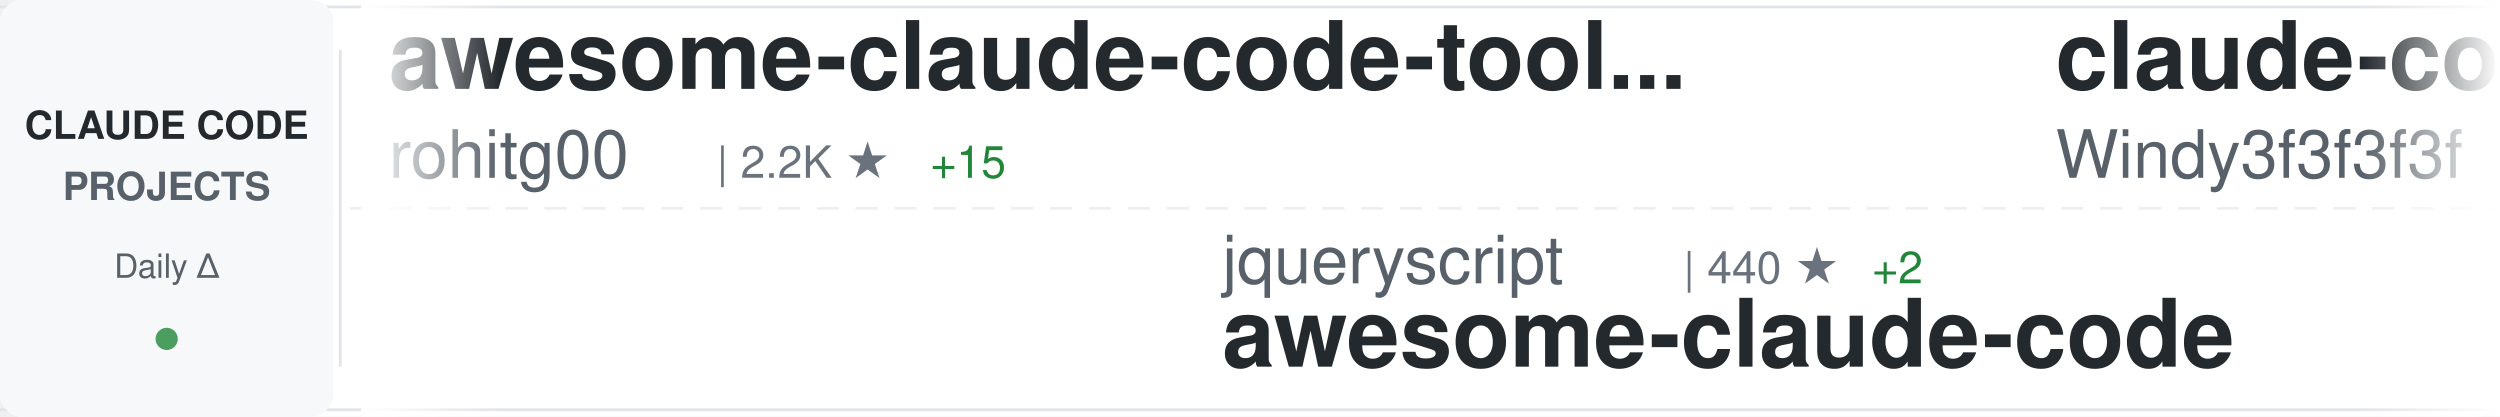
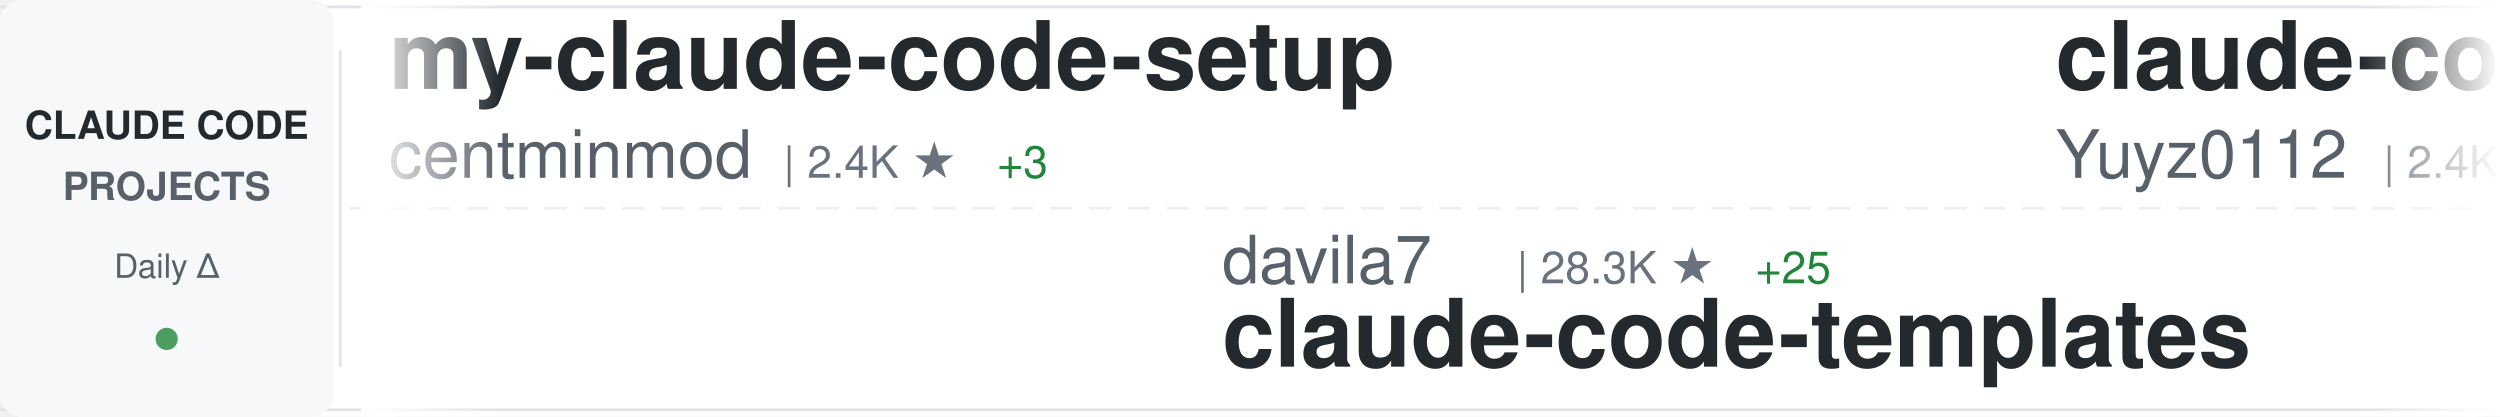
<svg xmlns="http://www.w3.org/2000/svg" width="900" height="150">
  <defs>
    <linearGradient id="awesomeLeftFade" x1="0%" y1="0%" x2="100%" y2="0%">
      <stop offset="0%" style="stop-color:#ffffff;stop-opacity:1" />
      <stop offset="100%" style="stop-color:#ffffff;stop-opacity:0" />
    </linearGradient>
    <linearGradient id="awesomeRightFade" x1="0%" y1="0%" x2="100%" y2="0%">
      <stop offset="0%" style="stop-color:#ffffff;stop-opacity:0" />
      <stop offset="100%" style="stop-color:#ffffff;stop-opacity:1" />
    </linearGradient>
  </defs>
  <rect width="900" height="150" fill="#ffffff" rx="8" />
  <rect x="0" y="2" width="900" height="1" fill="#e1e4e8" />
  <rect x="0" y="147" width="900" height="1" fill="#e1e4e8" />
  <line x1="0" y1="75" x2="900" y2="75" stroke="#e1e4e8" stroke-width="1" stroke-dasharray="8 6" opacity="0.6" />
  <rect x="0" y="0" width="120" height="150" fill="#f6f8fa" rx="8" />
  <text x="60" y="50" font-family="-apple-system, BlinkMacSystemFont, 'Segoe UI', Helvetica, Arial, sans-serif" font-size="14" font-weight="600" fill="#24292e" text-anchor="middle">CLAUDE CODE</text>
  <text x="60" y="72" font-family="-apple-system, BlinkMacSystemFont, 'Segoe UI', Helvetica, Arial, sans-serif" font-size="14" font-weight="600" fill="#586069" text-anchor="middle">PROJECTS</text>
  <text x="60" y="100" font-family="-apple-system, BlinkMacSystemFont, 'Segoe UI', Helvetica, Arial, sans-serif" font-size="12" font-weight="500" fill="#586069" text-anchor="middle">Daily Δ</text>
  <circle cx="60" cy="122" r="4" fill="#22863a" opacity="0.8" />
  <rect x="122" y="18" width="1" height="114" fill="#e1e4e8" />
  <clipPath id="awesomeTickerClip">
    <rect x="130" y="0" width="770" height="150" />
  </clipPath>
  <g clip-path="url(#awesomeTickerClip)">
    <g id="awesomeTickerItems">
      <animateTransform attributeName="transform" attributeType="XML" type="translate" from="0 0" to="-3000 0" dur="54s" repeatCount="indefinite" />
      <g transform="translate(0, 0)">
-         <text x="140" y="32" font-family="-apple-system, BlinkMacSystemFont, 'Segoe UI', Helvetica, Arial, sans-serif" font-size="34" font-weight="600" fill="#24292e">awesome-claude-code-tool...</text>
-         <text x="140" y="64" font-family="-apple-system, BlinkMacSystemFont, 'Segoe UI', Helvetica, Arial, sans-serif" font-size="24" font-weight="400" fill="#586069">rohitg00</text>
-         <text x="258" y="64" font-family="-apple-system, BlinkMacSystemFont, 'Segoe UI', Helvetica, Arial, sans-serif" font-size="16" font-weight="500" fill="#6a737d">| 2.2K ★</text>
-         <text x="335" y="64" font-family="-apple-system, BlinkMacSystemFont, 'Segoe UI', Helvetica, Arial, sans-serif" font-size="16" font-weight="500" fill="#22863a"> +15</text>
+         <text x="140" y="32" font-family="-apple-system, BlinkMacSystemFont, 'Segoe UI', Helvetica, Arial, sans-serif" font-size="34" font-weight="600" fill="#24292e">my-claude-code-setup</text>
+         <text x="140" y="64" font-family="-apple-system, BlinkMacSystemFont, 'Segoe UI', Helvetica, Arial, sans-serif" font-size="24" font-weight="400" fill="#586069">centminmod</text>
+         <text x="282" y="64" font-family="-apple-system, BlinkMacSystemFont, 'Segoe UI', Helvetica, Arial, sans-serif" font-size="16" font-weight="500" fill="#6a737d">| 2.4K ★</text>
+         <text x="359" y="64" font-family="-apple-system, BlinkMacSystemFont, 'Segoe UI', Helvetica, Arial, sans-serif" font-size="16" font-weight="500" fill="#22863a"> +3</text>
      </g>
      <g transform="translate(300, 0)">
-         <text x="140" y="102" font-family="-apple-system, BlinkMacSystemFont, 'Segoe UI', Helvetica, Arial, sans-serif" font-size="24" font-weight="400" fill="#586069">jqueryscript</text>
-         <text x="306" y="102" font-family="-apple-system, BlinkMacSystemFont, 'Segoe UI', Helvetica, Arial, sans-serif" font-size="16" font-weight="500" fill="#6a737d">| 440 ★</text>
-         <text x="374" y="102" font-family="-apple-system, BlinkMacSystemFont, 'Segoe UI', Helvetica, Arial, sans-serif" font-size="16" font-weight="500" fill="#22863a"> +2</text>
-         <text x="140" y="132" font-family="-apple-system, BlinkMacSystemFont, 'Segoe UI', Helvetica, Arial, sans-serif" font-size="34" font-weight="600" fill="#24292e">awesome-claude-code</text>
+         <text x="140" y="102" font-family="-apple-system, BlinkMacSystemFont, 'Segoe UI', Helvetica, Arial, sans-serif" font-size="24" font-weight="400" fill="#586069">davila7</text>
+         <text x="246" y="102" font-family="-apple-system, BlinkMacSystemFont, 'Segoe UI', Helvetica, Arial, sans-serif" font-size="16" font-weight="500" fill="#6a737d">| 28.3K ★</text>
+         <text x="332" y="102" font-family="-apple-system, BlinkMacSystemFont, 'Segoe UI', Helvetica, Arial, sans-serif" font-size="16" font-weight="500" fill="#22863a"> +25</text>
+         <text x="140" y="132" font-family="-apple-system, BlinkMacSystemFont, 'Segoe UI', Helvetica, Arial, sans-serif" font-size="34" font-weight="600" fill="#24292e">claude-code-templates</text>
      </g>
      <g transform="translate(600, 0)">
-         <text x="140" y="32" font-family="-apple-system, BlinkMacSystemFont, 'Segoe UI', Helvetica, Arial, sans-serif" font-size="34" font-weight="600" fill="#24292e">claude-code-from-scratch</text>
-         <text x="140" y="64" font-family="-apple-system, BlinkMacSystemFont, 'Segoe UI', Helvetica, Arial, sans-serif" font-size="24" font-weight="400" fill="#586069">Windy3f3f3f3f</text>
-         <text x="318" y="64" font-family="-apple-system, BlinkMacSystemFont, 'Segoe UI', Helvetica, Arial, sans-serif" font-size="16" font-weight="500" fill="#6a737d">| 1.5K ★</text>
-         <text x="395" y="64" font-family="-apple-system, BlinkMacSystemFont, 'Segoe UI', Helvetica, Arial, sans-serif" font-size="16" font-weight="500" fill="#22863a"> +7</text>
+         <text x="140" y="32" font-family="-apple-system, BlinkMacSystemFont, 'Segoe UI', Helvetica, Arial, sans-serif" font-size="34" font-weight="600" fill="#24292e">claude-code-reverse</text>
+         <text x="140" y="64" font-family="-apple-system, BlinkMacSystemFont, 'Segoe UI', Helvetica, Arial, sans-serif" font-size="24" font-weight="400" fill="#586069">Yuyz0112</text>
+         <text x="258" y="64" font-family="-apple-system, BlinkMacSystemFont, 'Segoe UI', Helvetica, Arial, sans-serif" font-size="16" font-weight="500" fill="#6a737d">| 2.4K ★</text>
+         <text x="335" y="64" font-family="-apple-system, BlinkMacSystemFont, 'Segoe UI', Helvetica, Arial, sans-serif" font-size="16" font-weight="500" fill="#22863a"> +1</text>
      </g>
      <g transform="translate(900, 0)">
-         <text x="140" y="102" font-family="-apple-system, BlinkMacSystemFont, 'Segoe UI', Helvetica, Arial, sans-serif" font-size="24" font-weight="400" fill="#586069">nicedreamzapp</text>
-         <text x="318" y="102" font-family="-apple-system, BlinkMacSystemFont, 'Segoe UI', Helvetica, Arial, sans-serif" font-size="16" font-weight="500" fill="#6a737d">| 2.8K ★</text>
-         <text x="395" y="102" font-family="-apple-system, BlinkMacSystemFont, 'Segoe UI', Helvetica, Arial, sans-serif" font-size="16" font-weight="500" fill="#22863a"> +4</text>
-         <text x="140" y="132" font-family="-apple-system, BlinkMacSystemFont, 'Segoe UI', Helvetica, Arial, sans-serif" font-size="34" font-weight="600" fill="#24292e">claude-code-local</text>
+         <text x="140" y="102" font-family="-apple-system, BlinkMacSystemFont, 'Segoe UI', Helvetica, Arial, sans-serif" font-size="24" font-weight="400" fill="#586069">hangsman</text>
+         <text x="258" y="102" font-family="-apple-system, BlinkMacSystemFont, 'Segoe UI', Helvetica, Arial, sans-serif" font-size="16" font-weight="500" fill="#6a737d">| 787 ★</text>
+         <text x="140" y="132" font-family="-apple-system, BlinkMacSystemFont, 'Segoe UI', Helvetica, Arial, sans-serif" font-size="34" font-weight="600" fill="#24292e">claude-code-source</text>
      </g>
      <g transform="translate(1200, 0)">
-         <text x="140" y="32" font-family="-apple-system, BlinkMacSystemFont, 'Segoe UI', Helvetica, Arial, sans-serif" font-size="34" font-weight="600" fill="#24292e">claude-code-source</text>
-         <text x="140" y="64" font-family="-apple-system, BlinkMacSystemFont, 'Segoe UI', Helvetica, Arial, sans-serif" font-size="24" font-weight="400" fill="#586069">hangsman</text>
-         <text x="258" y="64" font-family="-apple-system, BlinkMacSystemFont, 'Segoe UI', Helvetica, Arial, sans-serif" font-size="16" font-weight="500" fill="#6a737d">| 787 ★</text>
+         <text x="140" y="32" font-family="-apple-system, BlinkMacSystemFont, 'Segoe UI', Helvetica, Arial, sans-serif" font-size="34" font-weight="600" fill="#24292e">claude-code-from-source</text>
+         <text x="140" y="64" font-family="-apple-system, BlinkMacSystemFont, 'Segoe UI', Helvetica, Arial, sans-serif" font-size="24" font-weight="400" fill="#586069">alejandrobalderas</text>
+         <text x="366" y="64" font-family="-apple-system, BlinkMacSystemFont, 'Segoe UI', Helvetica, Arial, sans-serif" font-size="16" font-weight="500" fill="#6a737d">| 2.3K ★</text>
+         <text x="443" y="64" font-family="-apple-system, BlinkMacSystemFont, 'Segoe UI', Helvetica, Arial, sans-serif" font-size="16" font-weight="500" fill="#22863a"> +7</text>
      </g>
      <g transform="translate(1500, 0)">
-         <text x="140" y="102" font-family="-apple-system, BlinkMacSystemFont, 'Segoe UI', Helvetica, Arial, sans-serif" font-size="24" font-weight="400" fill="#586069">Yuyz0112</text>
-         <text x="258" y="102" font-family="-apple-system, BlinkMacSystemFont, 'Segoe UI', Helvetica, Arial, sans-serif" font-size="16" font-weight="500" fill="#6a737d">| 2.4K ★</text>
-         <text x="335" y="102" font-family="-apple-system, BlinkMacSystemFont, 'Segoe UI', Helvetica, Arial, sans-serif" font-size="16" font-weight="500" fill="#22863a"> +1</text>
-         <text x="140" y="132" font-family="-apple-system, BlinkMacSystemFont, 'Segoe UI', Helvetica, Arial, sans-serif" font-size="34" font-weight="600" fill="#24292e">claude-code-reverse</text>
+         <text x="140" y="102" font-family="-apple-system, BlinkMacSystemFont, 'Segoe UI', Helvetica, Arial, sans-serif" font-size="24" font-weight="400" fill="#586069">disler</text>
+         <text x="234" y="102" font-family="-apple-system, BlinkMacSystemFont, 'Segoe UI', Helvetica, Arial, sans-serif" font-size="16" font-weight="500" fill="#6a737d">| 3.8K ★</text>
+         <text x="311" y="102" font-family="-apple-system, BlinkMacSystemFont, 'Segoe UI', Helvetica, Arial, sans-serif" font-size="16" font-weight="500" fill="#22863a"> +2</text>
+         <text x="140" y="132" font-family="-apple-system, BlinkMacSystemFont, 'Segoe UI', Helvetica, Arial, sans-serif" font-size="34" font-weight="600" fill="#24292e">claude-code-hooks-master...</text>
      </g>
      <g transform="translate(1800, 0)">
-         <text x="140" y="32" font-family="-apple-system, BlinkMacSystemFont, 'Segoe UI', Helvetica, Arial, sans-serif" font-size="34" font-weight="600" fill="#24292e">claude-code-source</text>
-         <text x="140" y="64" font-family="-apple-system, BlinkMacSystemFont, 'Segoe UI', Helvetica, Arial, sans-serif" font-size="24" font-weight="400" fill="#586069">JrCx7scC</text>
-         <text x="258" y="64" font-family="-apple-system, BlinkMacSystemFont, 'Segoe UI', Helvetica, Arial, sans-serif" font-size="16" font-weight="500" fill="#6a737d">| 370 ★</text>
+         <text x="140" y="32" font-family="-apple-system, BlinkMacSystemFont, 'Segoe UI', Helvetica, Arial, sans-serif" font-size="34" font-weight="600" fill="#24292e">claude-code-engineering</text>
+         <text x="140" y="64" font-family="-apple-system, BlinkMacSystemFont, 'Segoe UI', Helvetica, Arial, sans-serif" font-size="24" font-weight="400" fill="#586069">huangjia2019</text>
+         <text x="306" y="64" font-family="-apple-system, BlinkMacSystemFont, 'Segoe UI', Helvetica, Arial, sans-serif" font-size="16" font-weight="500" fill="#6a737d">| 880 ★</text>
+         <text x="374" y="64" font-family="-apple-system, BlinkMacSystemFont, 'Segoe UI', Helvetica, Arial, sans-serif" font-size="16" font-weight="500" fill="#22863a"> +5</text>
      </g>
      <g transform="translate(2100, 0)">
-         <text x="140" y="102" font-family="-apple-system, BlinkMacSystemFont, 'Segoe UI', Helvetica, Arial, sans-serif" font-size="24" font-weight="400" fill="#586069">shanraisshan</text>
-         <text x="306" y="102" font-family="-apple-system, BlinkMacSystemFont, 'Segoe UI', Helvetica, Arial, sans-serif" font-size="16" font-weight="500" fill="#6a737d">| 59.9K ★</text>
-         <text x="392" y="102" font-family="-apple-system, BlinkMacSystemFont, 'Segoe UI', Helvetica, Arial, sans-serif" font-size="16" font-weight="500" fill="#22863a"> +813</text>
-         <text x="140" y="132" font-family="-apple-system, BlinkMacSystemFont, 'Segoe UI', Helvetica, Arial, sans-serif" font-size="34" font-weight="600" fill="#24292e">claude-code-best-practic...</text>
+         <text x="140" y="102" font-family="-apple-system, BlinkMacSystemFont, 'Segoe UI', Helvetica, Arial, sans-serif" font-size="24" font-weight="400" fill="#586069">OrcaWhisper</text>
+         <text x="294" y="102" font-family="-apple-system, BlinkMacSystemFont, 'Segoe UI', Helvetica, Arial, sans-serif" font-size="16" font-weight="500" fill="#6a737d">| 79 ★</text>
+         <text x="140" y="132" font-family="-apple-system, BlinkMacSystemFont, 'Segoe UI', Helvetica, Arial, sans-serif" font-size="34" font-weight="600" fill="#24292e">Claude-Code</text>
      </g>
      <g transform="translate(2400, 0)">
-         <text x="140" y="32" font-family="-apple-system, BlinkMacSystemFont, 'Segoe UI', Helvetica, Arial, sans-serif" font-size="34" font-weight="600" fill="#24292e">Claude-Code-Usage-Monito...</text>
-         <text x="140" y="64" font-family="-apple-system, BlinkMacSystemFont, 'Segoe UI', Helvetica, Arial, sans-serif" font-size="24" font-weight="400" fill="#586069">Maciek-roboblog</text>
-         <text x="342" y="64" font-family="-apple-system, BlinkMacSystemFont, 'Segoe UI', Helvetica, Arial, sans-serif" font-size="16" font-weight="500" fill="#6a737d">| 8.3K ★</text>
-         <text x="419" y="64" font-family="-apple-system, BlinkMacSystemFont, 'Segoe UI', Helvetica, Arial, sans-serif" font-size="16" font-weight="500" fill="#22863a"> +9</text>
+         <text x="140" y="32" font-family="-apple-system, BlinkMacSystemFont, 'Segoe UI', Helvetica, Arial, sans-serif" font-size="34" font-weight="600" fill="#24292e">claude-code-cli</text>
+         <text x="140" y="64" font-family="-apple-system, BlinkMacSystemFont, 'Segoe UI', Helvetica, Arial, sans-serif" font-size="24" font-weight="400" fill="#586069">huangserva</text>
+         <text x="282" y="64" font-family="-apple-system, BlinkMacSystemFont, 'Segoe UI', Helvetica, Arial, sans-serif" font-size="16" font-weight="500" fill="#6a737d">| 609 ★</text>
      </g>
      <g transform="translate(2700, 0)">
-         <text x="140" y="102" font-family="-apple-system, BlinkMacSystemFont, 'Segoe UI', Helvetica, Arial, sans-serif" font-size="24" font-weight="400" fill="#586069">pedrohcgs</text>
-         <text x="270" y="102" font-family="-apple-system, BlinkMacSystemFont, 'Segoe UI', Helvetica, Arial, sans-serif" font-size="16" font-weight="500" fill="#6a737d">| 1.3K ★</text>
-         <text x="347" y="102" font-family="-apple-system, BlinkMacSystemFont, 'Segoe UI', Helvetica, Arial, sans-serif" font-size="16" font-weight="500" fill="#22863a"> +4</text>
-         <text x="140" y="132" font-family="-apple-system, BlinkMacSystemFont, 'Segoe UI', Helvetica, Arial, sans-serif" font-size="34" font-weight="600" fill="#24292e">claude-code-my-workflow</text>
+         <text x="140" y="102" font-family="-apple-system, BlinkMacSystemFont, 'Segoe UI', Helvetica, Arial, sans-serif" font-size="24" font-weight="400" fill="#586069">lorryjovens-hub</text>
+         <text x="342" y="102" font-family="-apple-system, BlinkMacSystemFont, 'Segoe UI', Helvetica, Arial, sans-serif" font-size="16" font-weight="500" fill="#6a737d">| 1.6K ★</text>
+         <text x="419" y="102" font-family="-apple-system, BlinkMacSystemFont, 'Segoe UI', Helvetica, Arial, sans-serif" font-size="16" font-weight="500" fill="#22863a"> +1</text>
+         <text x="140" y="132" font-family="-apple-system, BlinkMacSystemFont, 'Segoe UI', Helvetica, Arial, sans-serif" font-size="34" font-weight="600" fill="#24292e">claude-code-rust</text>
      </g>
      <g transform="translate(3000, 0)">
-         <text x="140" y="32" font-family="-apple-system, BlinkMacSystemFont, 'Segoe UI', Helvetica, Arial, sans-serif" font-size="34" font-weight="600" fill="#24292e">awesome-claude-code-tool...</text>
-         <text x="140" y="64" font-family="-apple-system, BlinkMacSystemFont, 'Segoe UI', Helvetica, Arial, sans-serif" font-size="24" font-weight="400" fill="#586069">rohitg00</text>
-         <text x="258" y="64" font-family="-apple-system, BlinkMacSystemFont, 'Segoe UI', Helvetica, Arial, sans-serif" font-size="16" font-weight="500" fill="#6a737d">| 2.2K ★</text>
-         <text x="335" y="64" font-family="-apple-system, BlinkMacSystemFont, 'Segoe UI', Helvetica, Arial, sans-serif" font-size="16" font-weight="500" fill="#22863a"> +15</text>
+         <text x="140" y="32" font-family="-apple-system, BlinkMacSystemFont, 'Segoe UI', Helvetica, Arial, sans-serif" font-size="34" font-weight="600" fill="#24292e">my-claude-code-setup</text>
+         <text x="140" y="64" font-family="-apple-system, BlinkMacSystemFont, 'Segoe UI', Helvetica, Arial, sans-serif" font-size="24" font-weight="400" fill="#586069">centminmod</text>
+         <text x="282" y="64" font-family="-apple-system, BlinkMacSystemFont, 'Segoe UI', Helvetica, Arial, sans-serif" font-size="16" font-weight="500" fill="#6a737d">| 2.4K ★</text>
+         <text x="359" y="64" font-family="-apple-system, BlinkMacSystemFont, 'Segoe UI', Helvetica, Arial, sans-serif" font-size="16" font-weight="500" fill="#22863a"> +3</text>
      </g>
      <g transform="translate(3300, 0)">
-         <text x="140" y="102" font-family="-apple-system, BlinkMacSystemFont, 'Segoe UI', Helvetica, Arial, sans-serif" font-size="24" font-weight="400" fill="#586069">jqueryscript</text>
-         <text x="306" y="102" font-family="-apple-system, BlinkMacSystemFont, 'Segoe UI', Helvetica, Arial, sans-serif" font-size="16" font-weight="500" fill="#6a737d">| 440 ★</text>
-         <text x="374" y="102" font-family="-apple-system, BlinkMacSystemFont, 'Segoe UI', Helvetica, Arial, sans-serif" font-size="16" font-weight="500" fill="#22863a"> +2</text>
-         <text x="140" y="132" font-family="-apple-system, BlinkMacSystemFont, 'Segoe UI', Helvetica, Arial, sans-serif" font-size="34" font-weight="600" fill="#24292e">awesome-claude-code</text>
+         <text x="140" y="102" font-family="-apple-system, BlinkMacSystemFont, 'Segoe UI', Helvetica, Arial, sans-serif" font-size="24" font-weight="400" fill="#586069">davila7</text>
+         <text x="246" y="102" font-family="-apple-system, BlinkMacSystemFont, 'Segoe UI', Helvetica, Arial, sans-serif" font-size="16" font-weight="500" fill="#6a737d">| 28.3K ★</text>
+         <text x="332" y="102" font-family="-apple-system, BlinkMacSystemFont, 'Segoe UI', Helvetica, Arial, sans-serif" font-size="16" font-weight="500" fill="#22863a"> +25</text>
+         <text x="140" y="132" font-family="-apple-system, BlinkMacSystemFont, 'Segoe UI', Helvetica, Arial, sans-serif" font-size="34" font-weight="600" fill="#24292e">claude-code-templates</text>
      </g>
      <g transform="translate(3600, 0)">
-         <text x="140" y="32" font-family="-apple-system, BlinkMacSystemFont, 'Segoe UI', Helvetica, Arial, sans-serif" font-size="34" font-weight="600" fill="#24292e">claude-code-from-scratch</text>
-         <text x="140" y="64" font-family="-apple-system, BlinkMacSystemFont, 'Segoe UI', Helvetica, Arial, sans-serif" font-size="24" font-weight="400" fill="#586069">Windy3f3f3f3f</text>
-         <text x="318" y="64" font-family="-apple-system, BlinkMacSystemFont, 'Segoe UI', Helvetica, Arial, sans-serif" font-size="16" font-weight="500" fill="#6a737d">| 1.5K ★</text>
-         <text x="395" y="64" font-family="-apple-system, BlinkMacSystemFont, 'Segoe UI', Helvetica, Arial, sans-serif" font-size="16" font-weight="500" fill="#22863a"> +7</text>
+         <text x="140" y="32" font-family="-apple-system, BlinkMacSystemFont, 'Segoe UI', Helvetica, Arial, sans-serif" font-size="34" font-weight="600" fill="#24292e">claude-code-reverse</text>
+         <text x="140" y="64" font-family="-apple-system, BlinkMacSystemFont, 'Segoe UI', Helvetica, Arial, sans-serif" font-size="24" font-weight="400" fill="#586069">Yuyz0112</text>
+         <text x="258" y="64" font-family="-apple-system, BlinkMacSystemFont, 'Segoe UI', Helvetica, Arial, sans-serif" font-size="16" font-weight="500" fill="#6a737d">| 2.4K ★</text>
+         <text x="335" y="64" font-family="-apple-system, BlinkMacSystemFont, 'Segoe UI', Helvetica, Arial, sans-serif" font-size="16" font-weight="500" fill="#22863a"> +1</text>
      </g>
      <g transform="translate(3900, 0)">
-         <text x="140" y="102" font-family="-apple-system, BlinkMacSystemFont, 'Segoe UI', Helvetica, Arial, sans-serif" font-size="24" font-weight="400" fill="#586069">nicedreamzapp</text>
-         <text x="318" y="102" font-family="-apple-system, BlinkMacSystemFont, 'Segoe UI', Helvetica, Arial, sans-serif" font-size="16" font-weight="500" fill="#6a737d">| 2.8K ★</text>
-         <text x="395" y="102" font-family="-apple-system, BlinkMacSystemFont, 'Segoe UI', Helvetica, Arial, sans-serif" font-size="16" font-weight="500" fill="#22863a"> +4</text>
-         <text x="140" y="132" font-family="-apple-system, BlinkMacSystemFont, 'Segoe UI', Helvetica, Arial, sans-serif" font-size="34" font-weight="600" fill="#24292e">claude-code-local</text>
+         <text x="140" y="102" font-family="-apple-system, BlinkMacSystemFont, 'Segoe UI', Helvetica, Arial, sans-serif" font-size="24" font-weight="400" fill="#586069">hangsman</text>
+         <text x="258" y="102" font-family="-apple-system, BlinkMacSystemFont, 'Segoe UI', Helvetica, Arial, sans-serif" font-size="16" font-weight="500" fill="#6a737d">| 787 ★</text>
+         <text x="140" y="132" font-family="-apple-system, BlinkMacSystemFont, 'Segoe UI', Helvetica, Arial, sans-serif" font-size="34" font-weight="600" fill="#24292e">claude-code-source</text>
      </g>
    </g>
  </g>
  <rect x="130" y="0" width="50" height="150" fill="url(#awesomeLeftFade)" />
  <rect x="850" y="0" width="50" height="150" fill="url(#awesomeRightFade)" />
</svg>
